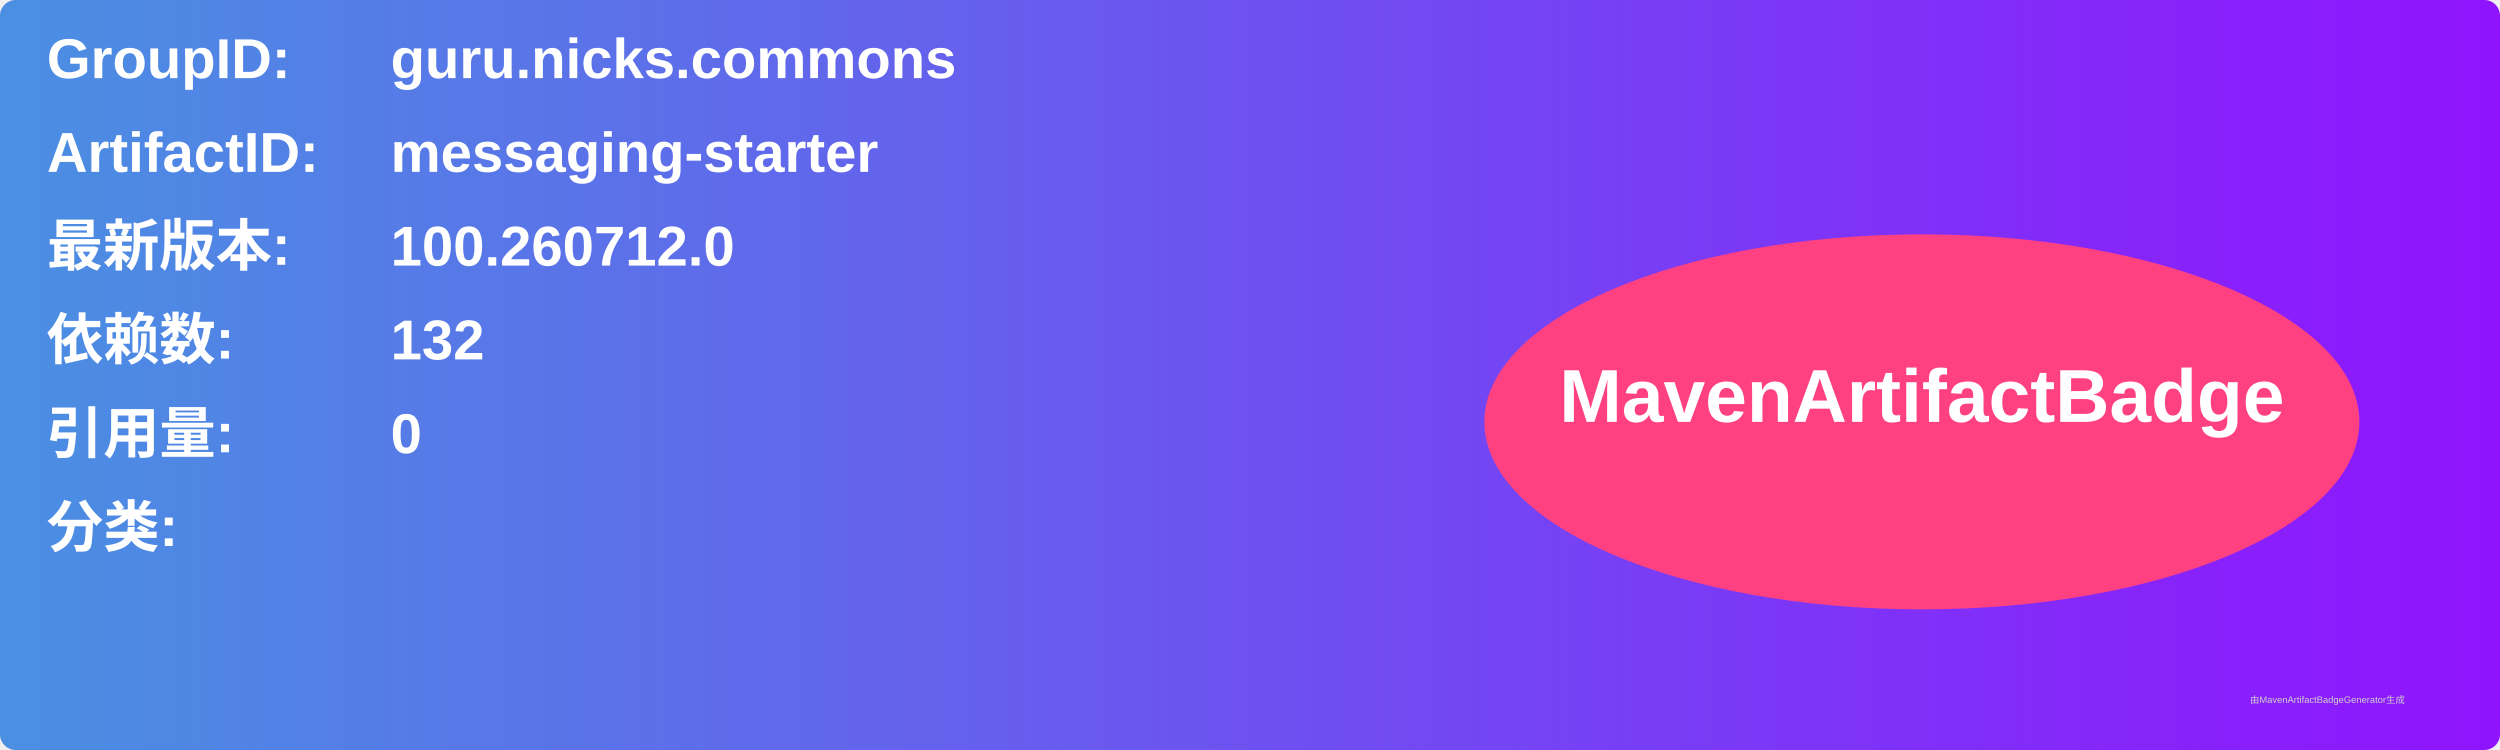
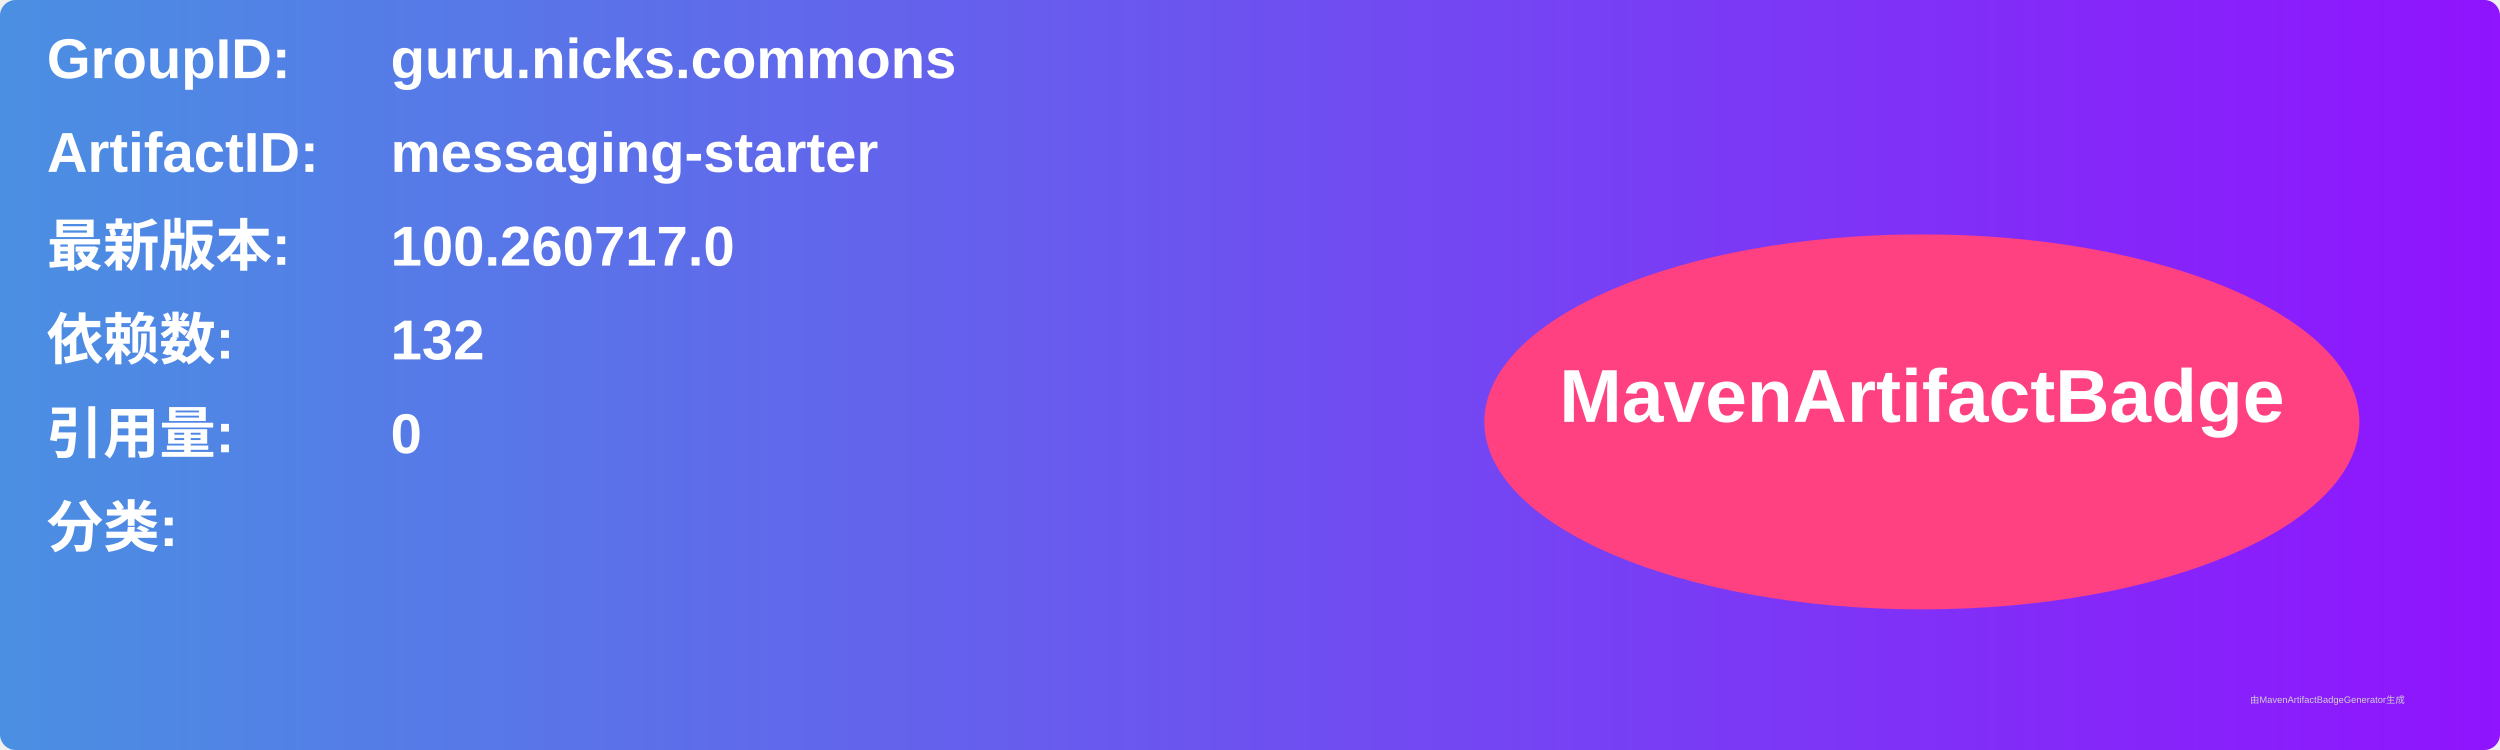
<svg xmlns="http://www.w3.org/2000/svg" width="800" height="240" viewBox="0 0 800 240">
  <linearGradient id="grad" x1="0%" y1="0%" x2="100%" y2="0%">
    <stop offset="0%" stop-color="#4a90e2" />
    <stop offset="100%" stop-color="#9013fe" />
  </linearGradient>
  <rect width="100%" height="100%" rx="5" ry="5" fill="url(#grad)" />
  <g transform="translate(15, 15)">
    <text x="0" y="10" font-family="Arial" font-size="18" fill="white" font-weight="bold" width="260">GroupID:</text>
    <text x="110" y="10" font-family="Arial" font-size="18" fill="white" font-weight="bold" width="460">guru.nicks.commons</text>
    <text x="0" y="40" font-family="Arial" font-size="18" fill="white" font-weight="bold" width="260">ArtifactID:</text>
    <text x="110" y="40" font-family="Arial" font-size="18" fill="white" font-weight="bold" width="460">messaging-starter</text>
    <text x="0" y="70" font-family="Arial" font-size="18" fill="white" font-weight="bold">最新版本:</text>
    <text x="110" y="70" font-family="Arial" font-size="18" fill="white" font-weight="bold">
-       <tspan font-weight="bold">100.260712.0</tspan>
+       <tspan font-weight="bold">100.260717.0</tspan>
    </text>
    <text x="0" y="100" font-family="Arial" font-size="18" fill="white" font-weight="bold">依赖数: </text>
    <text x="110" y="100" font-family="Arial" font-size="18" fill="white">
      <tspan font-weight="bold">132</tspan>
    </text>
    <text x="0" y="130" font-family="Arial" font-size="18" fill="white" font-weight="bold">引用量: </text>
    <text x="110" y="130" font-family="Arial" font-size="18" fill="white">
      <tspan font-weight="bold">0</tspan>
    </text>
    <text x="0" y="160" font-family="Arial" font-size="18" fill="white" font-weight="bold">分类:</text>
    <text x="10" y="190" font-family="Arial" font-size="10" fill="white">
      <tspan font-weight="bold" />
    </text>
    <ellipse cx="600" cy="120" rx="140" ry="60" fill="#ff4081" />
    <text x="600" y="120" text-anchor="middle" font-family="Arial" font-size="24" fill="white" font-weight="bold">MavenArtifactBadge</text>
  </g>
  <text x="720" y="225" font-family="Arial" font-size="3" fill="#d0d0d0">由MavenArtifactBadgeGenerator生成</text>
</svg>
